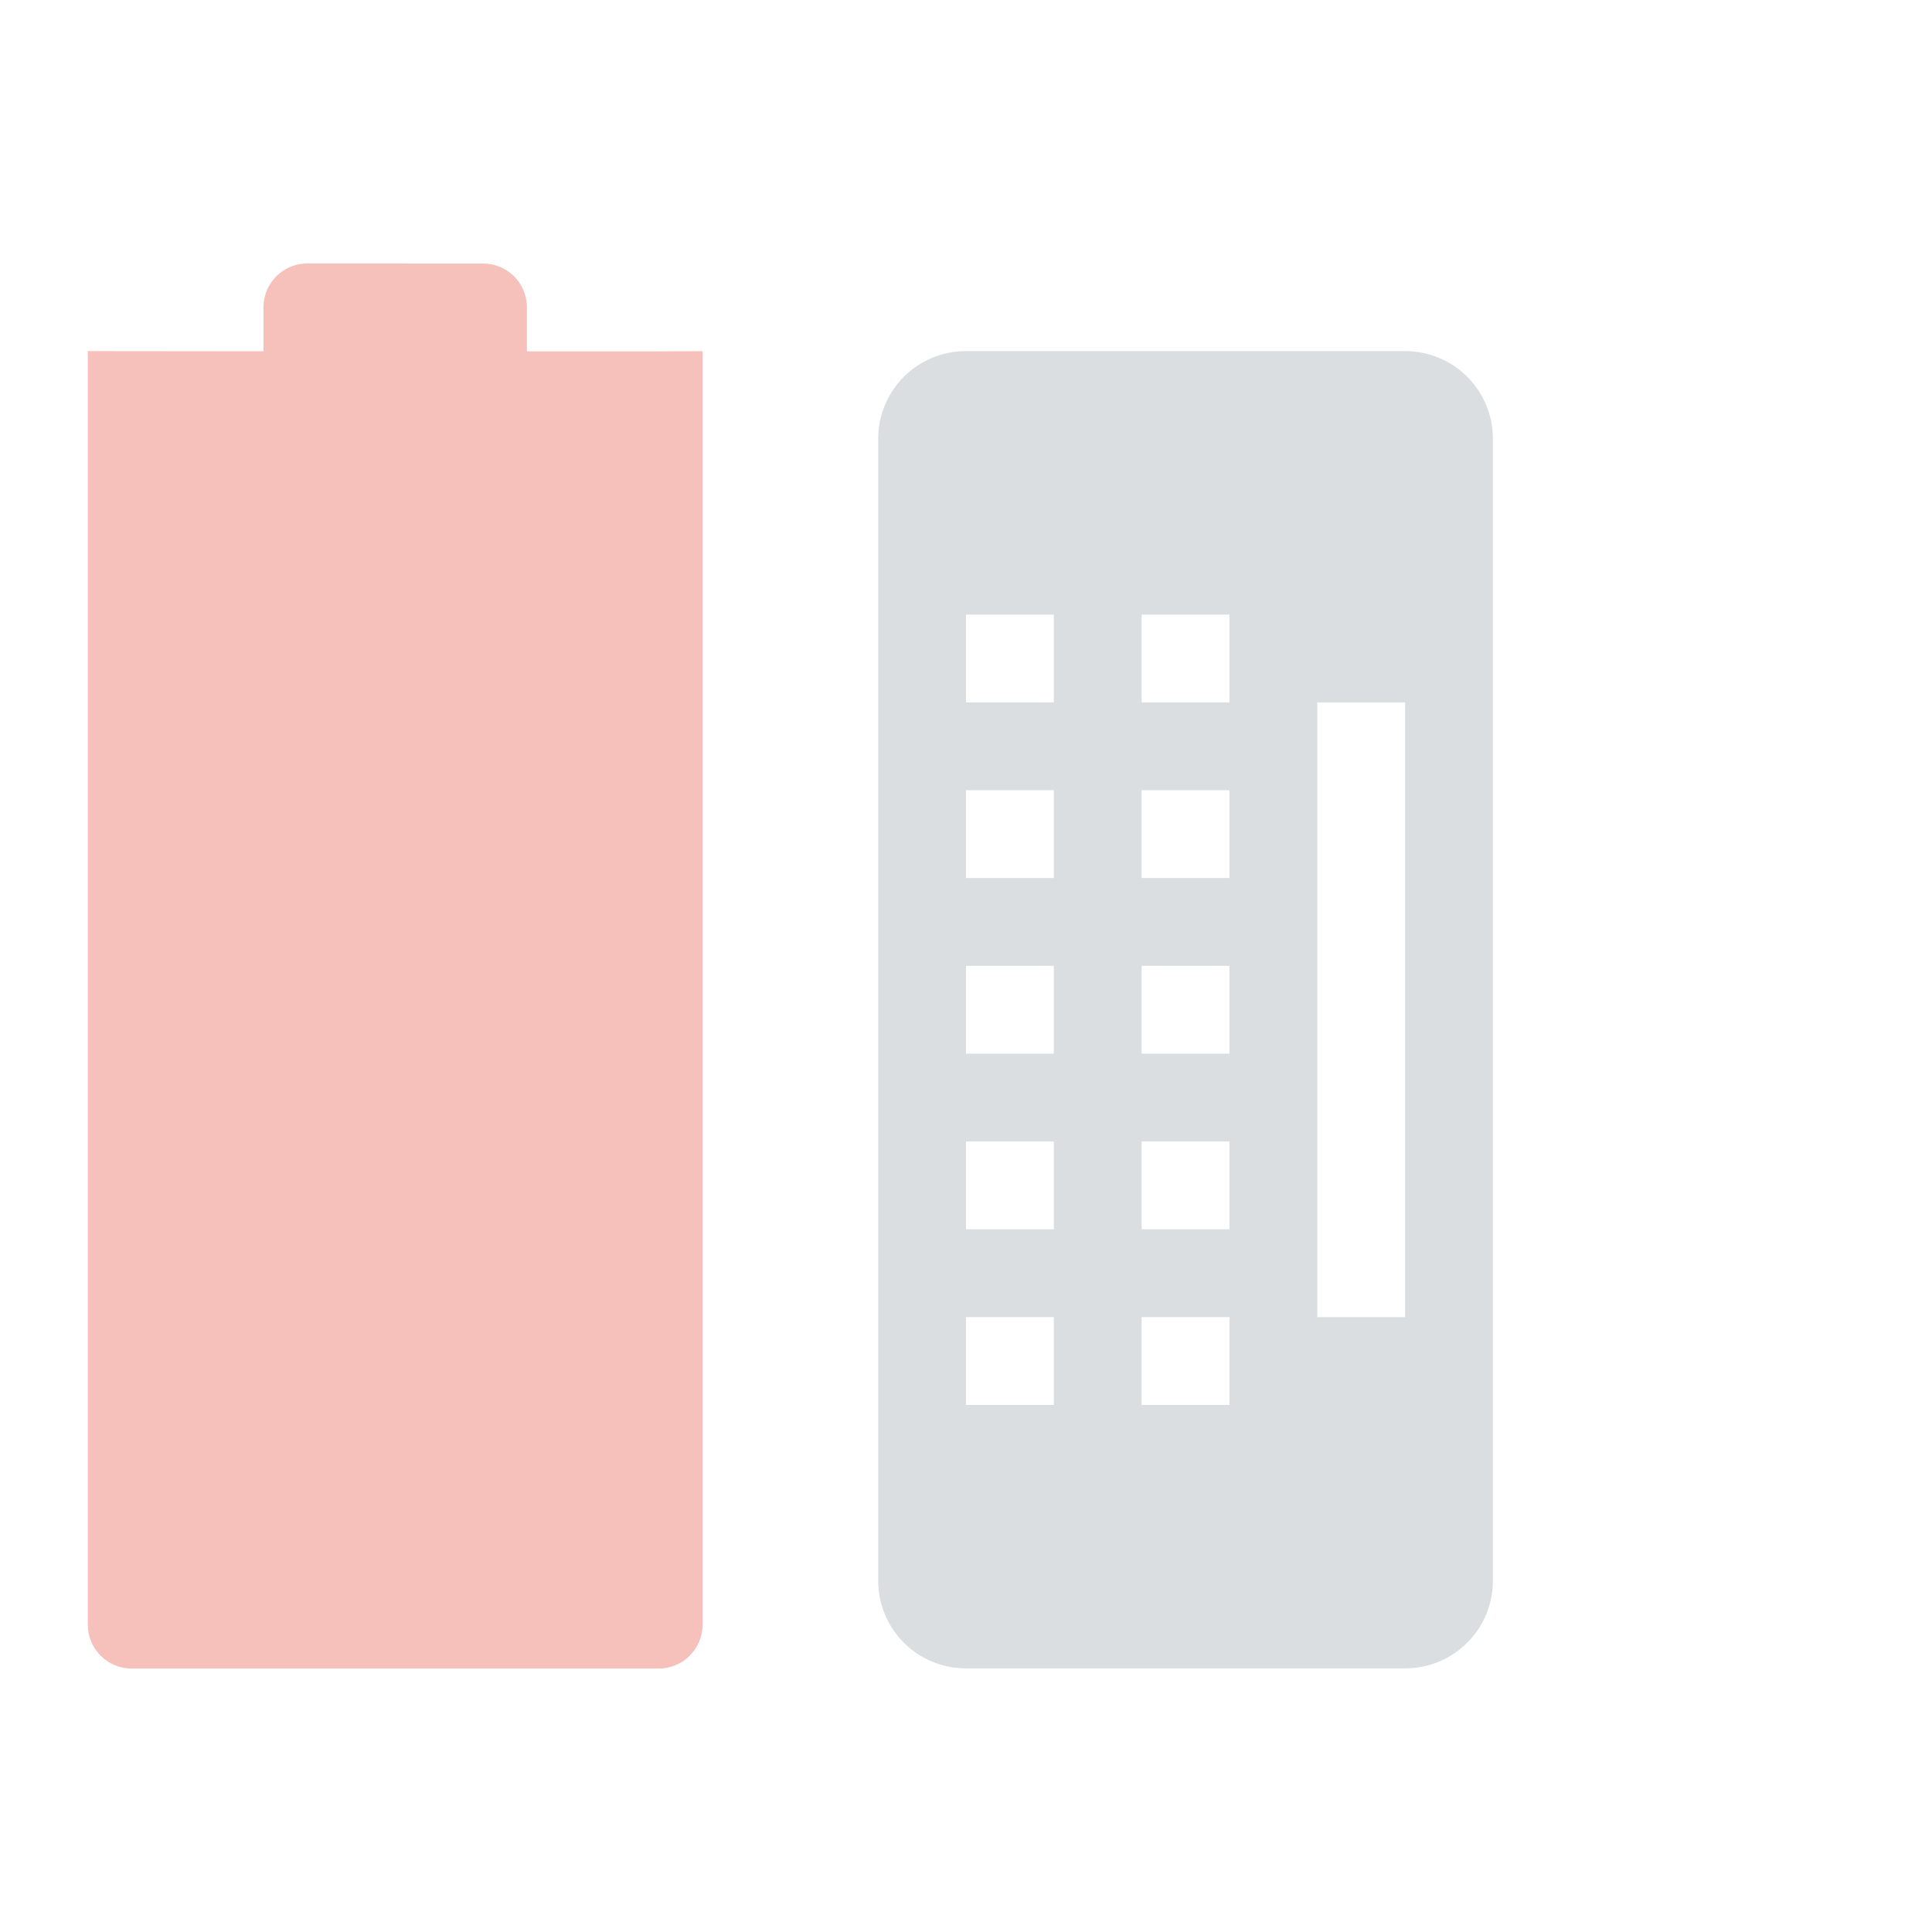
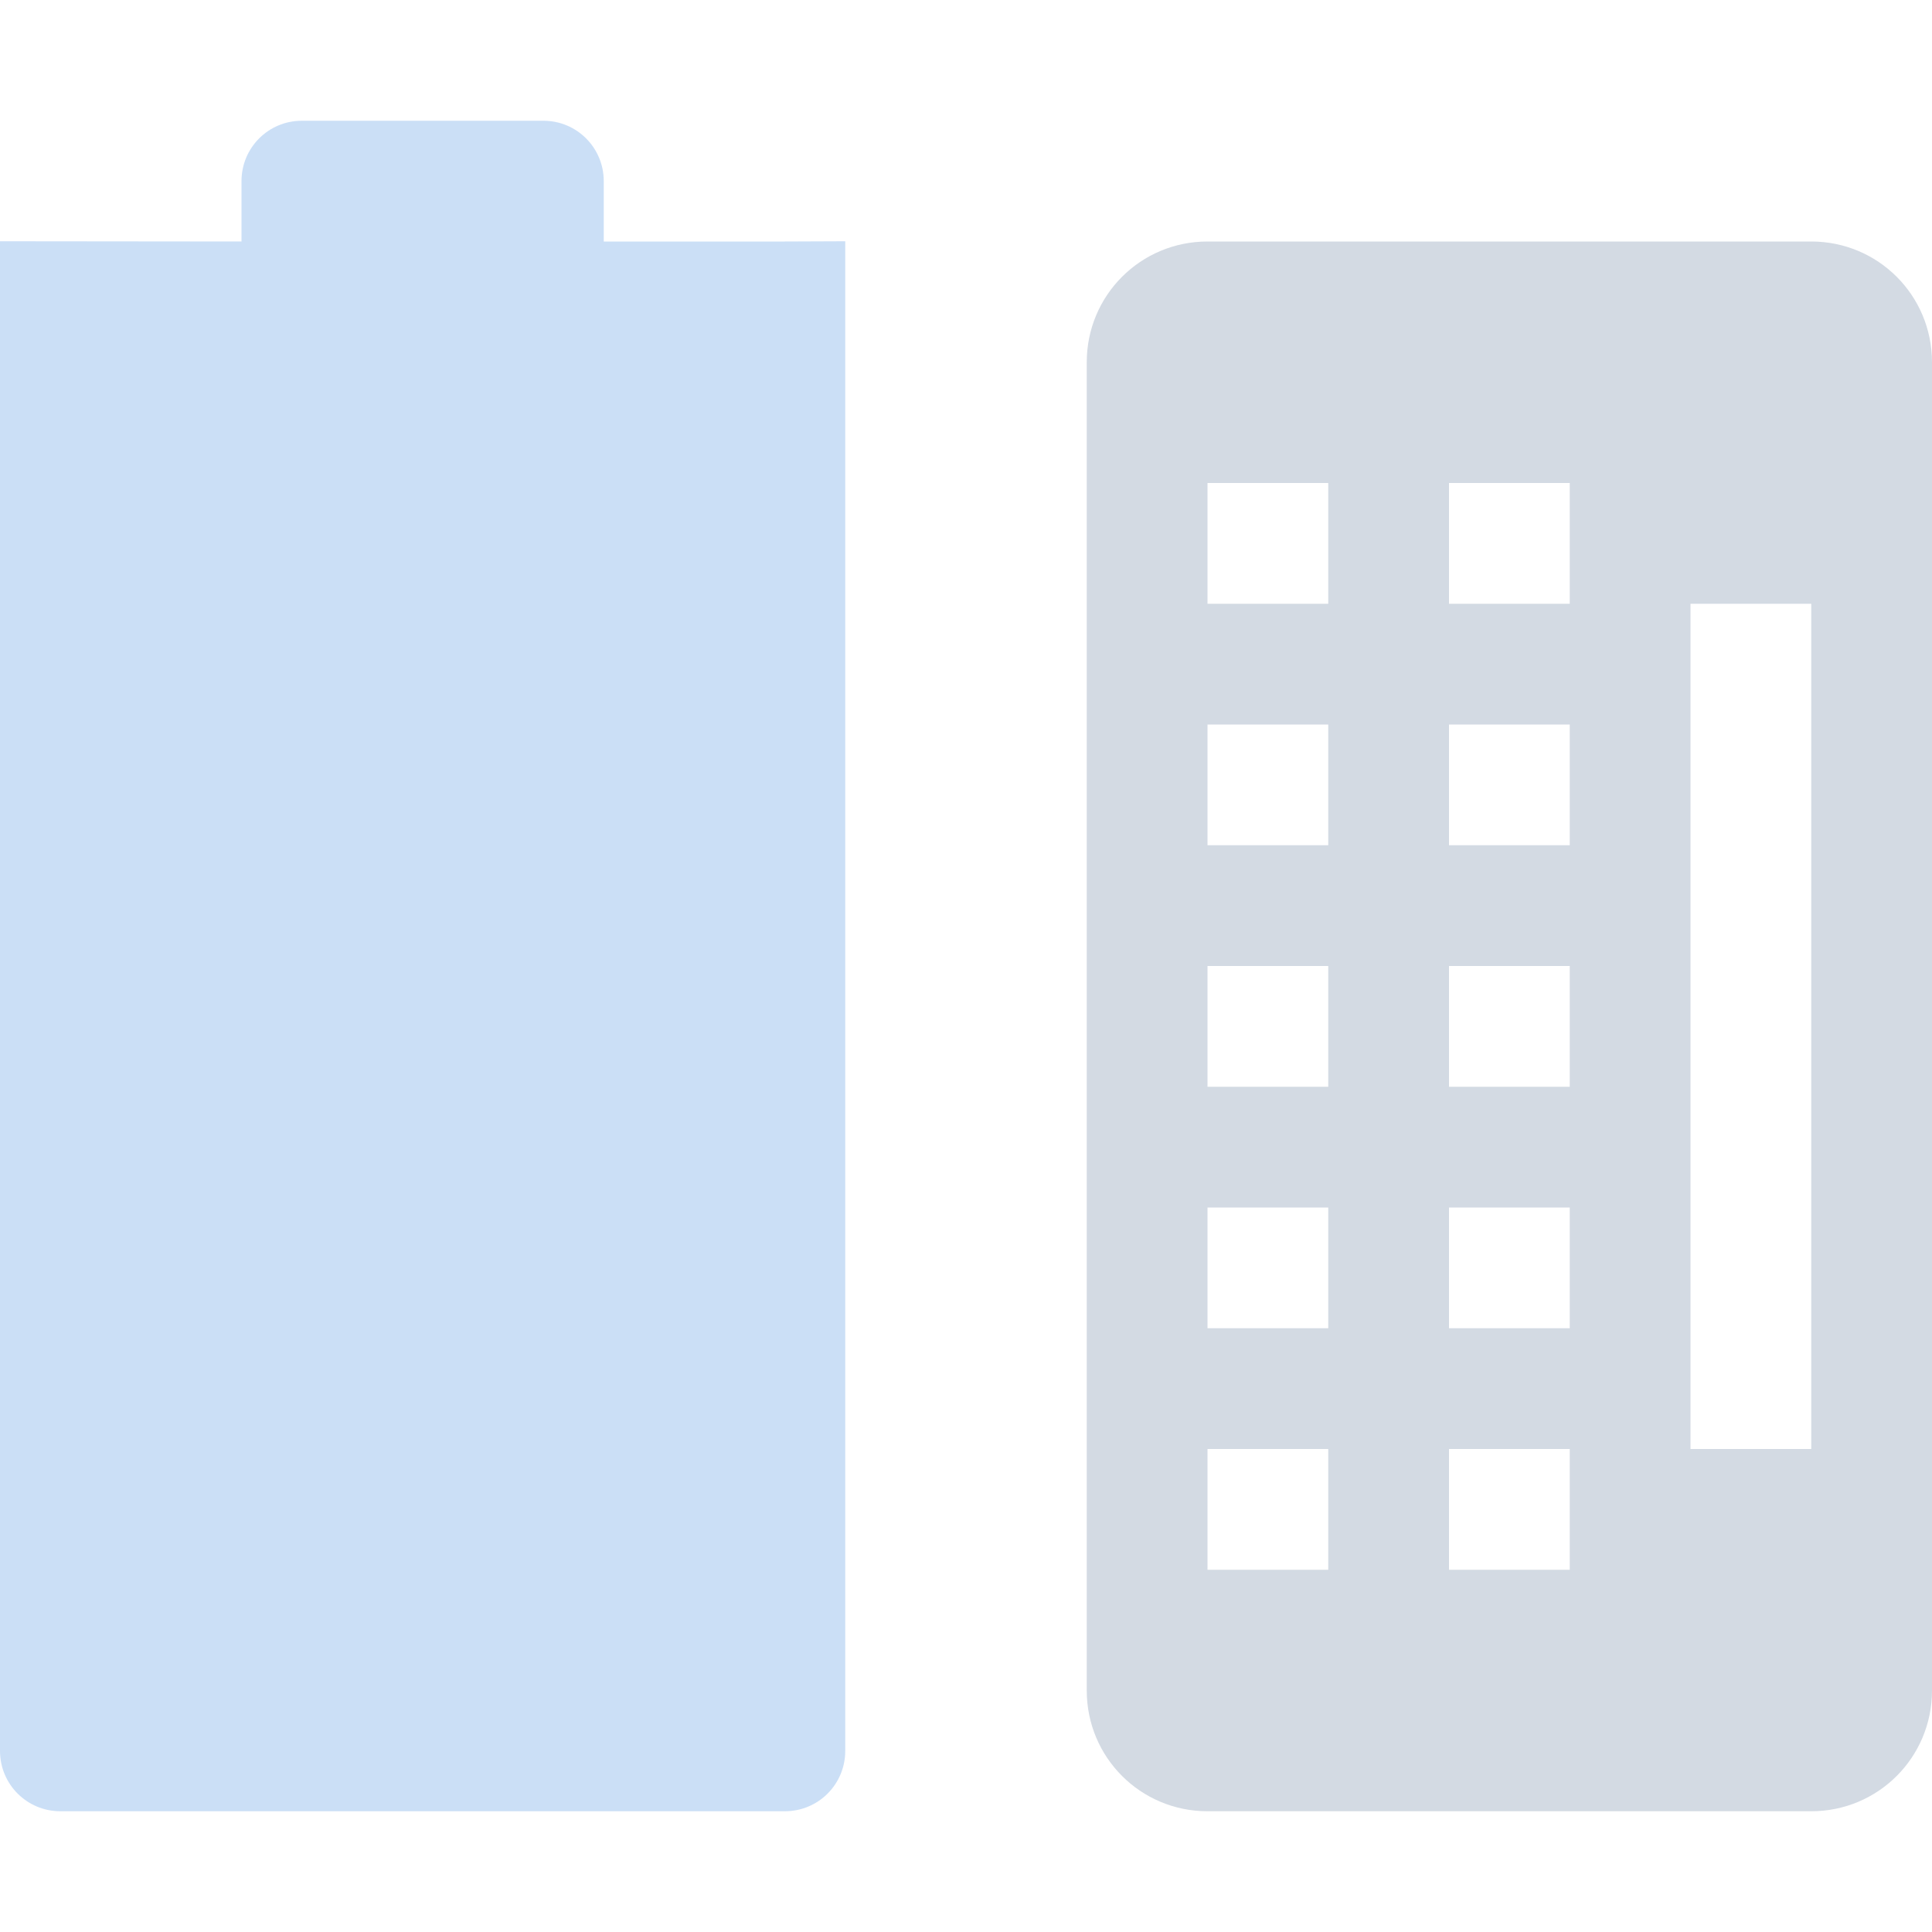
- <svg xmlns="http://www.w3.org/2000/svg" xmlns:xlink="http://www.w3.org/1999/xlink" height="22" id="svg6530" version="1.1" viewBox="0 0 22 22" width="22">
-   <defs id="defs6532">
-     <linearGradient id="linearGradient4947">
-       <stop id="stop4949" offset="0" style="stop-color:#dbdee0;stop-opacity:1" />
-       <stop id="stop4951" offset="1" style="stop-color:#dbdee0;stop-opacity:0" />
-     </linearGradient>
-     <linearGradient gradientTransform="translate(448,368)" gradientUnits="userSpaceOnUse" xlink:href="#linearGradient4947" id="linearGradient3780" x1="12" x2="23" y1="6" y2="10" />
-     <linearGradient id="linearGradient3768">
-       <stop id="stop3770" offset="0" style="stop-color:#dbdee0;stop-opacity:1" />
-       <stop id="stop3772" offset="1" style="stop-color:#dbdee0;stop-opacity:0" />
-     </linearGradient>
-     <linearGradient gradientTransform="matrix(-1,0,0,1,471.875,367.875)" gradientUnits="userSpaceOnUse" xlink:href="#linearGradient3768" id="linearGradient3787" x1="5.875" x2="3.875" y1="31.125" y2="4.125" />
-     <linearGradient gradientTransform="matrix(0.8660254,0.5,-0.5,0.8660254,455.6077,363.6077)" gradientUnits="userSpaceOnUse" xlink:href="#linearGradient4947" id="linearGradient4963" x1="12" x2="23" y1="6" y2="10" />
-     <linearGradient gradientTransform="matrix(-0.8660254,-0.5,-0.5,0.8660254,476.3465,375.4369)" gradientUnits="userSpaceOnUse" xlink:href="#linearGradient3768" id="linearGradient4965" x1="5.875" x2="3.875" y1="31.125" y2="4.125" />
-     <linearGradient gradientTransform="matrix(0.5,0.8660254,-0.8660254,0.5,464.3923,363.6077)" gradientUnits="userSpaceOnUse" xlink:href="#linearGradient4947" id="linearGradient4977" x1="12" x2="23" y1="6" y2="10" />
-     <linearGradient gradientTransform="matrix(-0.5,-0.8660254,-0.8660254,0.5,476.4381,384.2215)" gradientUnits="userSpaceOnUse" xlink:href="#linearGradient3768" id="linearGradient4979" x1="5.875" x2="3.875" y1="31.125" y2="4.125" />
-     <linearGradient gradientTransform="matrix(0,1,-1,0,472,368)" gradientUnits="userSpaceOnUse" xlink:href="#linearGradient4947" id="linearGradient4991" x1="12" x2="23" y1="6" y2="10" />
-     <linearGradient gradientTransform="matrix(0,-1,-1,0,472.125,391.875)" gradientUnits="userSpaceOnUse" xlink:href="#linearGradient3768" id="linearGradient4993" x1="5.875" x2="3.875" y1="31.125" y2="4.125" />
-     <linearGradient gradientTransform="matrix(-0.5,0.8660254,-0.8660254,-0.5,476.3923,375.6077)" gradientUnits="userSpaceOnUse" xlink:href="#linearGradient4947" id="linearGradient5061" x1="12" x2="23" y1="6" y2="10" />
-     <linearGradient gradientTransform="matrix(0.5,-0.8660254,-0.8660254,-0.5,464.563,396.3466)" gradientUnits="userSpaceOnUse" xlink:href="#linearGradient3768" id="linearGradient5063" x1="5.875" x2="3.875" y1="31.125" y2="4.125" />
-     <linearGradient gradientTransform="matrix(-0.8660254,0.5,-0.5,-0.8660254,476.3923,384.3923)" gradientUnits="userSpaceOnUse" xlink:href="#linearGradient4947" id="linearGradient5084" x1="12" x2="23" y1="6" y2="10" />
-     <linearGradient gradientTransform="matrix(0.8660254,-0.5,-0.5,-0.8660254,455.7784,396.4381)" gradientUnits="userSpaceOnUse" xlink:href="#linearGradient3768" id="linearGradient5086" x1="5.875" x2="3.875" y1="31.125" y2="4.125" />
-     <linearGradient gradientTransform="matrix(-1,0,0,-1,472,392)" gradientUnits="userSpaceOnUse" xlink:href="#linearGradient4947" id="linearGradient5128" x1="12" x2="23" y1="6" y2="10" />
-     <linearGradient gradientTransform="matrix(1,0,0,-1,448.125,392.125)" gradientUnits="userSpaceOnUse" xlink:href="#linearGradient3768" id="linearGradient5130" x1="5.875" x2="3.875" y1="31.125" y2="4.125" />
-     <linearGradient gradientTransform="matrix(-0.8660254,-0.5,0.5,-0.8660254,464.3923,396.3923)" gradientUnits="userSpaceOnUse" xlink:href="#linearGradient4947" id="linearGradient5140" x1="12" x2="23" y1="6" y2="10" />
-     <linearGradient gradientTransform="matrix(0.8660254,0.5,0.5,-0.8660254,443.6534,384.563)" gradientUnits="userSpaceOnUse" xlink:href="#linearGradient3768" id="linearGradient5142" x1="5.875" x2="3.875" y1="31.125" y2="4.125" />
-     <linearGradient gradientTransform="matrix(-0.5,-0.8660254,0.8660254,-0.5,455.6077,396.3923)" gradientUnits="userSpaceOnUse" xlink:href="#linearGradient4947" id="linearGradient5152" x1="12" x2="23" y1="6" y2="10" />
-     <linearGradient gradientTransform="matrix(0.5,0.8660254,0.8660254,-0.5,443.5619,375.7784)" gradientUnits="userSpaceOnUse" xlink:href="#linearGradient3768" id="linearGradient5154" x1="5.875" x2="3.875" y1="31.125" y2="4.125" />
-     <linearGradient gradientTransform="matrix(0,-1,1,0,448,392)" gradientUnits="userSpaceOnUse" xlink:href="#linearGradient4947" id="linearGradient5164" x1="12" x2="23" y1="6" y2="10" />
-     <linearGradient gradientTransform="matrix(0,1,1,0,447.875,368.125)" gradientUnits="userSpaceOnUse" xlink:href="#linearGradient3768" id="linearGradient5166" x1="5.875" x2="3.875" y1="31.125" y2="4.125" />
-     <linearGradient gradientTransform="matrix(0.5,-0.8660254,0.8660254,0.5,443.6077,384.3923)" gradientUnits="userSpaceOnUse" xlink:href="#linearGradient4947" id="linearGradient5176" x1="12" x2="23" y1="6" y2="10" />
-     <linearGradient gradientTransform="matrix(-0.5,0.8660254,0.8660254,0.5,455.437,363.6535)" gradientUnits="userSpaceOnUse" xlink:href="#linearGradient3768" id="linearGradient5178" x1="5.875" x2="3.875" y1="31.125" y2="4.125" />
-     <linearGradient gradientTransform="matrix(0.8660254,-0.5,0.5,0.8660254,443.6077,375.6077)" gradientUnits="userSpaceOnUse" xlink:href="#linearGradient4947" id="linearGradient5188" x1="12" x2="23" y1="6" y2="10" />
-     <linearGradient gradientTransform="matrix(-0.8660254,0.5,0.5,0.8660254,464.2216,363.562)" gradientUnits="userSpaceOnUse" xlink:href="#linearGradient3768" id="linearGradient5190" x1="5.875" x2="3.875" y1="31.125" y2="4.125" />
+ <svg xmlns="http://www.w3.org/2000/svg" width="16" height="16" version="1.1">
+   <defs>
+     <style id="current-color-scheme" type="text/css">
+    .ColorScheme-Text { color:#d3dae3; } .ColorScheme-Highlight { color:#5294e2; }
+   </style>
  </defs>
-   <g id="layer1" transform="translate(-153,-719.3639)">
-     <rect height="22" id="rect5539" style="color:#dddddd;fill:none;stroke:none;stroke-width:1;marker:none;visibility:visible;display:inline;overflow:visible" transform="matrix(0,1,-1,0,0,0)" width="22" x="719.364" y="-175" />
-     <path d="m 156.5,722.364 c -0.277,0 -0.5,0.223 -0.5,0.5 l 0,0.5 -2,-0.002 0,-2.6e-4 -2e-5,14.502 c 0,0.277 0.223,0.5 0.5,0.5 l 6,0 c 0.277,0 0.5,-0.223 0.5,-0.5 l 2e-5,-14.501 -0.5,0.002 -1.5,0 0,-0.5 c 0,-0.277 -0.223,-0.5 -0.5,-0.5 z" id="path5541" style="opacity:0.35;color:#bebebe;fill:#e74c3c;fill-opacity:1;stroke:none" />
-     <path d="m 164,723.362 c -0.554,0 -1,0.446 -1,1 l 0,13 c 0,0.554 0.446,1 1,1 l 5,0 c 0.554,0 1,-0.446 1,-1 l 0,-13 c 0,-0.554 -0.446,-1 -1,-1 l -5,0 z m 0,3 1,0 0,1 -1,0 0,-1 z m 2,0 1,0 0,1 -1,0 0,-1 z m 2,1 1,0 0,7 -1,0 0,-7 z m -4,1 1,0 0,1 -1,0 0,-1 z m 2,0 1,0 0,1 -1,0 0,-1 z m -2,2 1,0 0,1 -1,0 0,-1 z m 2,0 1,0 0,1 -1,0 0,-1 z m -2,2 1,0 0,1 -1,0 0,-1 z m 2,0 1,0 0,1 -1,0 0,-1 z m -2,2 1,0 0,1 -1,0 0,-1 z m 2,0 1,0 0,1 -1,0 0,-1 z" id="path5545" style="fill:#dbdee0;fill-rule:evenodd;stroke:none" />
-   </g>
-   <g id="layer2" transform="translate(-153,-267.0017)" />
+   <path style="opacity:0.3;fill:currentColor" class="ColorScheme-Highlight" d="M 2.5,1 C 2.223,1 2,1.223 2,1.5 V 2 L 0,1.998 V 1.997 14.5 C 0,14.777 0.223,15 0.5,15 H 6.5 C 6.777,15 7,14.777 7,14.5 V 1.998 L 6.5,2 H 5 V 1.5 C 5,1.223 4.777,1 4.5,1 Z" />
+   <path style="fill:currentColor" class="ColorScheme-Text" d="M 10,2 C 9.446,2 9,2.446 9,3 V 14 C 9,14.554 9.446,15 10,15 H 15 C 15.554,15 16,14.554 16,14 V 3 C 16,2.446 15.554,2 15,2 Z M 10,4 H 11 V 5 H 10 Z M 12,4 H 13 V 5 H 12 Z M 14,5 H 15 V 12 H 14 Z M 10,6 H 11 V 7 H 10 Z M 12,6 H 13 V 7 H 12 Z M 10,8 H 11 V 9 H 10 Z M 12,8 H 13 V 9 H 12 Z M 10,10 H 11 V 11 H 10 Z M 12,10 H 13 V 11 H 12 Z M 10,12 H 11 V 13 H 10 Z M 12,12 H 13 V 13 H 12 Z" />
</svg>
